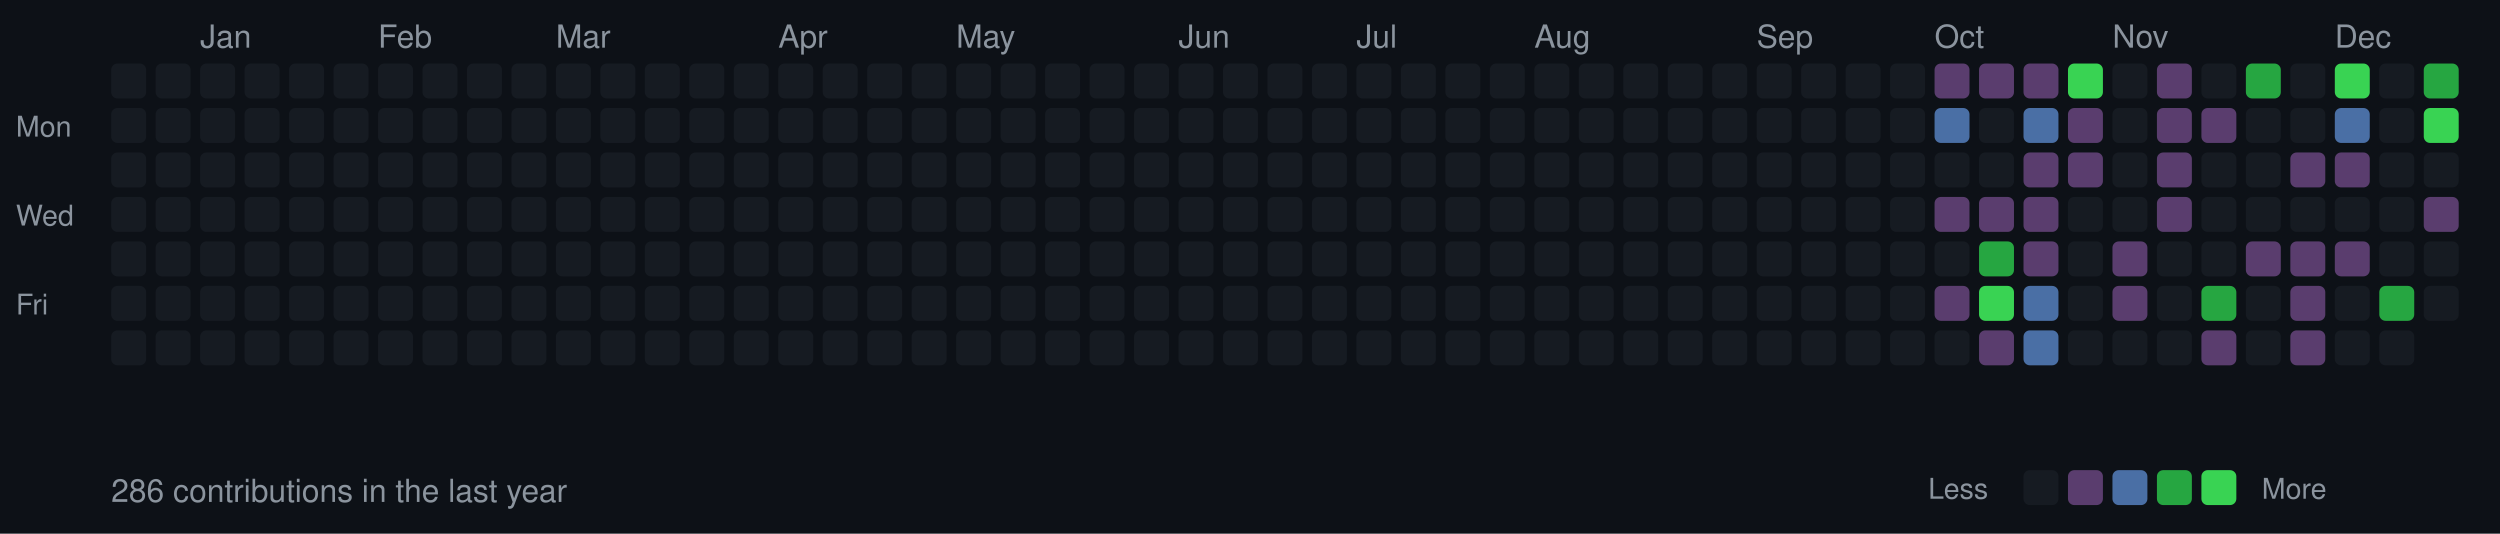
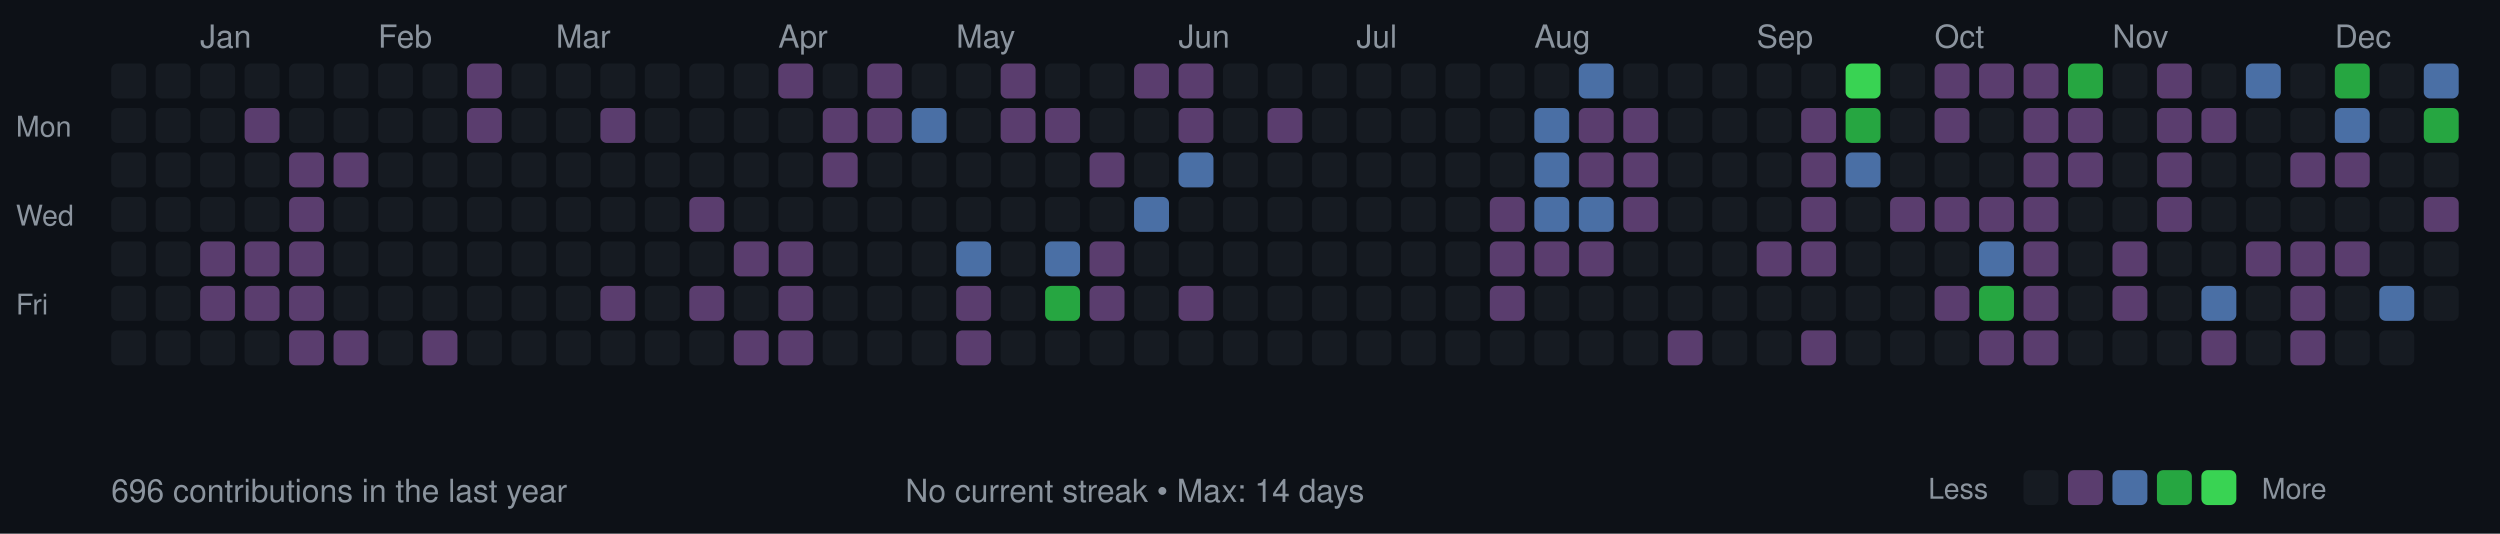
<svg xmlns="http://www.w3.org/2000/svg" width="787" height="168">
  <style>
  .month { font-size: 10px; fill: #8b949e; font-family: -apple-system, BlinkMacSystemFont, "Segoe UI", Helvetica, Arial, sans-serif; }
  .day { font-size: 9px; fill: #8b949e; font-family: -apple-system, BlinkMacSystemFont, "Segoe UI", Helvetica, Arial, sans-serif; }
  .stats { font-size: 10px; fill: #8b949e; font-family: -apple-system, BlinkMacSystemFont, "Segoe UI", Helvetica, Arial, sans-serif; }
  rect.day-cell { rx: 2; ry: 2; }
  rect.day-cell:hover { stroke: #8b949e; stroke-width: 1; }
</style>
  <rect width="787" height="168" fill="#0d1117" />
  <text x="5" y="43" class="day">Mon</text>
  <text x="5" y="71" class="day">Wed</text>
  <text x="5" y="99" class="day">Fri</text>
  <rect class="day-cell" x="35" y="20" width="11" height="11" fill="#161b22" />
  <rect class="day-cell" x="35" y="34" width="11" height="11" fill="#161b22" />
  <rect class="day-cell" x="35" y="48" width="11" height="11" fill="#161b22" />
  <rect class="day-cell" x="35" y="62" width="11" height="11" fill="#161b22" />
  <rect class="day-cell" x="35" y="76" width="11" height="11" fill="#161b22" />
  <rect class="day-cell" x="35" y="90" width="11" height="11" fill="#161b22" />
  <rect class="day-cell" x="35" y="104" width="11" height="11" fill="#161b22" />
  <rect class="day-cell" x="49" y="20" width="11" height="11" fill="#161b22" />
  <rect class="day-cell" x="49" y="34" width="11" height="11" fill="#161b22" />
  <rect class="day-cell" x="49" y="48" width="11" height="11" fill="#161b22" />
  <rect class="day-cell" x="49" y="62" width="11" height="11" fill="#161b22" />
  <rect class="day-cell" x="49" y="76" width="11" height="11" fill="#161b22" />
  <rect class="day-cell" x="49" y="90" width="11" height="11" fill="#161b22" />
  <rect class="day-cell" x="49" y="104" width="11" height="11" fill="#161b22" />
  <rect class="day-cell" x="63" y="20" width="11" height="11" fill="#161b22" />
  <rect class="day-cell" x="63" y="34" width="11" height="11" fill="#161b22" />
  <rect class="day-cell" x="63" y="48" width="11" height="11" fill="#161b22" />
  <text x="63" y="15" class="month">Jan</text>
  <rect class="day-cell" x="63" y="62" width="11" height="11" fill="#161b22" />
-   <rect class="day-cell" x="63" y="76" width="11" height="11" fill="#161b22" />
-   <rect class="day-cell" x="63" y="90" width="11" height="11" fill="#161b22" />
+   <rect class="day-cell" x="63" y="76" width="11" height="11" fill="#5a3d6e" />
+   <rect class="day-cell" x="63" y="90" width="11" height="11" fill="#5a3d6e" />
  <rect class="day-cell" x="63" y="104" width="11" height="11" fill="#161b22" />
  <rect class="day-cell" x="77" y="20" width="11" height="11" fill="#161b22" />
-   <rect class="day-cell" x="77" y="34" width="11" height="11" fill="#161b22" />
+   <rect class="day-cell" x="77" y="34" width="11" height="11" fill="#5a3d6e" />
  <rect class="day-cell" x="77" y="48" width="11" height="11" fill="#161b22" />
  <rect class="day-cell" x="77" y="62" width="11" height="11" fill="#161b22" />
-   <rect class="day-cell" x="77" y="76" width="11" height="11" fill="#161b22" />
-   <rect class="day-cell" x="77" y="90" width="11" height="11" fill="#161b22" />
+   <rect class="day-cell" x="77" y="76" width="11" height="11" fill="#5a3d6e" />
+   <rect class="day-cell" x="77" y="90" width="11" height="11" fill="#5a3d6e" />
  <rect class="day-cell" x="77" y="104" width="11" height="11" fill="#161b22" />
  <rect class="day-cell" x="91" y="20" width="11" height="11" fill="#161b22" />
  <rect class="day-cell" x="91" y="34" width="11" height="11" fill="#161b22" />
-   <rect class="day-cell" x="91" y="48" width="11" height="11" fill="#161b22" />
-   <rect class="day-cell" x="91" y="62" width="11" height="11" fill="#161b22" />
-   <rect class="day-cell" x="91" y="76" width="11" height="11" fill="#161b22" />
-   <rect class="day-cell" x="91" y="90" width="11" height="11" fill="#161b22" />
-   <rect class="day-cell" x="91" y="104" width="11" height="11" fill="#161b22" />
+   <rect class="day-cell" x="91" y="48" width="11" height="11" fill="#5a3d6e" />
+   <rect class="day-cell" x="91" y="62" width="11" height="11" fill="#5a3d6e" />
+   <rect class="day-cell" x="91" y="76" width="11" height="11" fill="#5a3d6e" />
+   <rect class="day-cell" x="91" y="90" width="11" height="11" fill="#5a3d6e" />
+   <rect class="day-cell" x="91" y="104" width="11" height="11" fill="#5a3d6e" />
  <rect class="day-cell" x="105" y="20" width="11" height="11" fill="#161b22" />
  <rect class="day-cell" x="105" y="34" width="11" height="11" fill="#161b22" />
-   <rect class="day-cell" x="105" y="48" width="11" height="11" fill="#161b22" />
+   <rect class="day-cell" x="105" y="48" width="11" height="11" fill="#5a3d6e" />
  <rect class="day-cell" x="105" y="62" width="11" height="11" fill="#161b22" />
  <rect class="day-cell" x="105" y="76" width="11" height="11" fill="#161b22" />
  <rect class="day-cell" x="105" y="90" width="11" height="11" fill="#161b22" />
-   <rect class="day-cell" x="105" y="104" width="11" height="11" fill="#161b22" />
+   <rect class="day-cell" x="105" y="104" width="11" height="11" fill="#5a3d6e" />
  <rect class="day-cell" x="119" y="20" width="11" height="11" fill="#161b22" />
  <rect class="day-cell" x="119" y="34" width="11" height="11" fill="#161b22" />
  <rect class="day-cell" x="119" y="48" width="11" height="11" fill="#161b22" />
  <rect class="day-cell" x="119" y="62" width="11" height="11" fill="#161b22" />
  <rect class="day-cell" x="119" y="76" width="11" height="11" fill="#161b22" />
  <rect class="day-cell" x="119" y="90" width="11" height="11" fill="#161b22" />
  <text x="119" y="15" class="month">Feb</text>
  <rect class="day-cell" x="119" y="104" width="11" height="11" fill="#161b22" />
  <rect class="day-cell" x="133" y="20" width="11" height="11" fill="#161b22" />
  <rect class="day-cell" x="133" y="34" width="11" height="11" fill="#161b22" />
  <rect class="day-cell" x="133" y="48" width="11" height="11" fill="#161b22" />
  <rect class="day-cell" x="133" y="62" width="11" height="11" fill="#161b22" />
  <rect class="day-cell" x="133" y="76" width="11" height="11" fill="#161b22" />
  <rect class="day-cell" x="133" y="90" width="11" height="11" fill="#161b22" />
-   <rect class="day-cell" x="133" y="104" width="11" height="11" fill="#161b22" />
-   <rect class="day-cell" x="147" y="20" width="11" height="11" fill="#161b22" />
-   <rect class="day-cell" x="147" y="34" width="11" height="11" fill="#161b22" />
+   <rect class="day-cell" x="133" y="104" width="11" height="11" fill="#5a3d6e" />
+   <rect class="day-cell" x="147" y="20" width="11" height="11" fill="#5a3d6e" />
+   <rect class="day-cell" x="147" y="34" width="11" height="11" fill="#5a3d6e" />
  <rect class="day-cell" x="147" y="48" width="11" height="11" fill="#161b22" />
  <rect class="day-cell" x="147" y="62" width="11" height="11" fill="#161b22" />
  <rect class="day-cell" x="147" y="76" width="11" height="11" fill="#161b22" />
  <rect class="day-cell" x="147" y="90" width="11" height="11" fill="#161b22" />
  <rect class="day-cell" x="147" y="104" width="11" height="11" fill="#161b22" />
  <rect class="day-cell" x="161" y="20" width="11" height="11" fill="#161b22" />
  <rect class="day-cell" x="161" y="34" width="11" height="11" fill="#161b22" />
  <rect class="day-cell" x="161" y="48" width="11" height="11" fill="#161b22" />
  <rect class="day-cell" x="161" y="62" width="11" height="11" fill="#161b22" />
  <rect class="day-cell" x="161" y="76" width="11" height="11" fill="#161b22" />
  <rect class="day-cell" x="161" y="90" width="11" height="11" fill="#161b22" />
  <rect class="day-cell" x="161" y="104" width="11" height="11" fill="#161b22" />
  <rect class="day-cell" x="175" y="20" width="11" height="11" fill="#161b22" />
  <rect class="day-cell" x="175" y="34" width="11" height="11" fill="#161b22" />
  <rect class="day-cell" x="175" y="48" width="11" height="11" fill="#161b22" />
  <rect class="day-cell" x="175" y="62" width="11" height="11" fill="#161b22" />
  <rect class="day-cell" x="175" y="76" width="11" height="11" fill="#161b22" />
  <rect class="day-cell" x="175" y="90" width="11" height="11" fill="#161b22" />
  <text x="175" y="15" class="month">Mar</text>
  <rect class="day-cell" x="175" y="104" width="11" height="11" fill="#161b22" />
  <rect class="day-cell" x="189" y="20" width="11" height="11" fill="#161b22" />
-   <rect class="day-cell" x="189" y="34" width="11" height="11" fill="#161b22" />
+   <rect class="day-cell" x="189" y="34" width="11" height="11" fill="#5a3d6e" />
  <rect class="day-cell" x="189" y="48" width="11" height="11" fill="#161b22" />
  <rect class="day-cell" x="189" y="62" width="11" height="11" fill="#161b22" />
  <rect class="day-cell" x="189" y="76" width="11" height="11" fill="#161b22" />
-   <rect class="day-cell" x="189" y="90" width="11" height="11" fill="#161b22" />
+   <rect class="day-cell" x="189" y="90" width="11" height="11" fill="#5a3d6e" />
  <rect class="day-cell" x="189" y="104" width="11" height="11" fill="#161b22" />
  <rect class="day-cell" x="203" y="20" width="11" height="11" fill="#161b22" />
  <rect class="day-cell" x="203" y="34" width="11" height="11" fill="#161b22" />
  <rect class="day-cell" x="203" y="48" width="11" height="11" fill="#161b22" />
  <rect class="day-cell" x="203" y="62" width="11" height="11" fill="#161b22" />
  <rect class="day-cell" x="203" y="76" width="11" height="11" fill="#161b22" />
  <rect class="day-cell" x="203" y="90" width="11" height="11" fill="#161b22" />
  <rect class="day-cell" x="203" y="104" width="11" height="11" fill="#161b22" />
  <rect class="day-cell" x="217" y="20" width="11" height="11" fill="#161b22" />
  <rect class="day-cell" x="217" y="34" width="11" height="11" fill="#161b22" />
  <rect class="day-cell" x="217" y="48" width="11" height="11" fill="#161b22" />
-   <rect class="day-cell" x="217" y="62" width="11" height="11" fill="#161b22" />
+   <rect class="day-cell" x="217" y="62" width="11" height="11" fill="#5a3d6e" />
  <rect class="day-cell" x="217" y="76" width="11" height="11" fill="#161b22" />
-   <rect class="day-cell" x="217" y="90" width="11" height="11" fill="#161b22" />
+   <rect class="day-cell" x="217" y="90" width="11" height="11" fill="#5a3d6e" />
  <rect class="day-cell" x="217" y="104" width="11" height="11" fill="#161b22" />
  <rect class="day-cell" x="231" y="20" width="11" height="11" fill="#161b22" />
  <rect class="day-cell" x="231" y="34" width="11" height="11" fill="#161b22" />
  <rect class="day-cell" x="231" y="48" width="11" height="11" fill="#161b22" />
  <rect class="day-cell" x="231" y="62" width="11" height="11" fill="#161b22" />
-   <rect class="day-cell" x="231" y="76" width="11" height="11" fill="#161b22" />
+   <rect class="day-cell" x="231" y="76" width="11" height="11" fill="#5a3d6e" />
  <rect class="day-cell" x="231" y="90" width="11" height="11" fill="#161b22" />
-   <rect class="day-cell" x="231" y="104" width="11" height="11" fill="#161b22" />
-   <rect class="day-cell" x="245" y="20" width="11" height="11" fill="#161b22" />
+   <rect class="day-cell" x="231" y="104" width="11" height="11" fill="#5a3d6e" />
+   <rect class="day-cell" x="245" y="20" width="11" height="11" fill="#5a3d6e" />
  <rect class="day-cell" x="245" y="34" width="11" height="11" fill="#161b22" />
  <text x="245" y="15" class="month">Apr</text>
  <rect class="day-cell" x="245" y="48" width="11" height="11" fill="#161b22" />
  <rect class="day-cell" x="245" y="62" width="11" height="11" fill="#161b22" />
-   <rect class="day-cell" x="245" y="76" width="11" height="11" fill="#161b22" />
-   <rect class="day-cell" x="245" y="90" width="11" height="11" fill="#161b22" />
-   <rect class="day-cell" x="245" y="104" width="11" height="11" fill="#161b22" />
+   <rect class="day-cell" x="245" y="76" width="11" height="11" fill="#5a3d6e" />
+   <rect class="day-cell" x="245" y="90" width="11" height="11" fill="#5a3d6e" />
+   <rect class="day-cell" x="245" y="104" width="11" height="11" fill="#5a3d6e" />
  <rect class="day-cell" x="259" y="20" width="11" height="11" fill="#161b22" />
-   <rect class="day-cell" x="259" y="34" width="11" height="11" fill="#161b22" />
-   <rect class="day-cell" x="259" y="48" width="11" height="11" fill="#161b22" />
+   <rect class="day-cell" x="259" y="34" width="11" height="11" fill="#5a3d6e" />
+   <rect class="day-cell" x="259" y="48" width="11" height="11" fill="#5a3d6e" />
  <rect class="day-cell" x="259" y="62" width="11" height="11" fill="#161b22" />
  <rect class="day-cell" x="259" y="76" width="11" height="11" fill="#161b22" />
  <rect class="day-cell" x="259" y="90" width="11" height="11" fill="#161b22" />
  <rect class="day-cell" x="259" y="104" width="11" height="11" fill="#161b22" />
-   <rect class="day-cell" x="273" y="20" width="11" height="11" fill="#161b22" />
-   <rect class="day-cell" x="273" y="34" width="11" height="11" fill="#161b22" />
+   <rect class="day-cell" x="273" y="20" width="11" height="11" fill="#5a3d6e" />
+   <rect class="day-cell" x="273" y="34" width="11" height="11" fill="#5a3d6e" />
  <rect class="day-cell" x="273" y="48" width="11" height="11" fill="#161b22" />
  <rect class="day-cell" x="273" y="62" width="11" height="11" fill="#161b22" />
  <rect class="day-cell" x="273" y="76" width="11" height="11" fill="#161b22" />
  <rect class="day-cell" x="273" y="90" width="11" height="11" fill="#161b22" />
  <rect class="day-cell" x="273" y="104" width="11" height="11" fill="#161b22" />
  <rect class="day-cell" x="287" y="20" width="11" height="11" fill="#161b22" />
-   <rect class="day-cell" x="287" y="34" width="11" height="11" fill="#161b22" />
+   <rect class="day-cell" x="287" y="34" width="11" height="11" fill="#4a6fa5" />
  <rect class="day-cell" x="287" y="48" width="11" height="11" fill="#161b22" />
  <rect class="day-cell" x="287" y="62" width="11" height="11" fill="#161b22" />
  <rect class="day-cell" x="287" y="76" width="11" height="11" fill="#161b22" />
  <rect class="day-cell" x="287" y="90" width="11" height="11" fill="#161b22" />
  <rect class="day-cell" x="287" y="104" width="11" height="11" fill="#161b22" />
  <rect class="day-cell" x="301" y="20" width="11" height="11" fill="#161b22" />
  <rect class="day-cell" x="301" y="34" width="11" height="11" fill="#161b22" />
  <rect class="day-cell" x="301" y="48" width="11" height="11" fill="#161b22" />
  <rect class="day-cell" x="301" y="62" width="11" height="11" fill="#161b22" />
  <text x="301" y="15" class="month">May</text>
-   <rect class="day-cell" x="301" y="76" width="11" height="11" fill="#161b22" />
-   <rect class="day-cell" x="301" y="90" width="11" height="11" fill="#161b22" />
-   <rect class="day-cell" x="301" y="104" width="11" height="11" fill="#161b22" />
-   <rect class="day-cell" x="315" y="20" width="11" height="11" fill="#161b22" />
-   <rect class="day-cell" x="315" y="34" width="11" height="11" fill="#161b22" />
+   <rect class="day-cell" x="301" y="76" width="11" height="11" fill="#4a6fa5" />
+   <rect class="day-cell" x="301" y="90" width="11" height="11" fill="#5a3d6e" />
+   <rect class="day-cell" x="301" y="104" width="11" height="11" fill="#5a3d6e" />
+   <rect class="day-cell" x="315" y="20" width="11" height="11" fill="#5a3d6e" />
+   <rect class="day-cell" x="315" y="34" width="11" height="11" fill="#5a3d6e" />
  <rect class="day-cell" x="315" y="48" width="11" height="11" fill="#161b22" />
  <rect class="day-cell" x="315" y="62" width="11" height="11" fill="#161b22" />
  <rect class="day-cell" x="315" y="76" width="11" height="11" fill="#161b22" />
  <rect class="day-cell" x="315" y="90" width="11" height="11" fill="#161b22" />
  <rect class="day-cell" x="315" y="104" width="11" height="11" fill="#161b22" />
  <rect class="day-cell" x="329" y="20" width="11" height="11" fill="#161b22" />
-   <rect class="day-cell" x="329" y="34" width="11" height="11" fill="#161b22" />
+   <rect class="day-cell" x="329" y="34" width="11" height="11" fill="#5a3d6e" />
  <rect class="day-cell" x="329" y="48" width="11" height="11" fill="#161b22" />
  <rect class="day-cell" x="329" y="62" width="11" height="11" fill="#161b22" />
-   <rect class="day-cell" x="329" y="76" width="11" height="11" fill="#161b22" />
-   <rect class="day-cell" x="329" y="90" width="11" height="11" fill="#161b22" />
+   <rect class="day-cell" x="329" y="76" width="11" height="11" fill="#4a6fa5" />
+   <rect class="day-cell" x="329" y="90" width="11" height="11" fill="#26a641" />
  <rect class="day-cell" x="329" y="104" width="11" height="11" fill="#161b22" />
  <rect class="day-cell" x="343" y="20" width="11" height="11" fill="#161b22" />
  <rect class="day-cell" x="343" y="34" width="11" height="11" fill="#161b22" />
-   <rect class="day-cell" x="343" y="48" width="11" height="11" fill="#161b22" />
+   <rect class="day-cell" x="343" y="48" width="11" height="11" fill="#5a3d6e" />
  <rect class="day-cell" x="343" y="62" width="11" height="11" fill="#161b22" />
-   <rect class="day-cell" x="343" y="76" width="11" height="11" fill="#161b22" />
-   <rect class="day-cell" x="343" y="90" width="11" height="11" fill="#161b22" />
+   <rect class="day-cell" x="343" y="76" width="11" height="11" fill="#5a3d6e" />
+   <rect class="day-cell" x="343" y="90" width="11" height="11" fill="#5a3d6e" />
  <rect class="day-cell" x="343" y="104" width="11" height="11" fill="#161b22" />
-   <rect class="day-cell" x="357" y="20" width="11" height="11" fill="#161b22" />
+   <rect class="day-cell" x="357" y="20" width="11" height="11" fill="#5a3d6e" />
  <rect class="day-cell" x="357" y="34" width="11" height="11" fill="#161b22" />
  <rect class="day-cell" x="357" y="48" width="11" height="11" fill="#161b22" />
-   <rect class="day-cell" x="357" y="62" width="11" height="11" fill="#161b22" />
+   <rect class="day-cell" x="357" y="62" width="11" height="11" fill="#4a6fa5" />
  <rect class="day-cell" x="357" y="76" width="11" height="11" fill="#161b22" />
  <rect class="day-cell" x="357" y="90" width="11" height="11" fill="#161b22" />
  <rect class="day-cell" x="357" y="104" width="11" height="11" fill="#161b22" />
  <text x="371" y="15" class="month">Jun</text>
-   <rect class="day-cell" x="371" y="20" width="11" height="11" fill="#161b22" />
-   <rect class="day-cell" x="371" y="34" width="11" height="11" fill="#161b22" />
-   <rect class="day-cell" x="371" y="48" width="11" height="11" fill="#161b22" />
+   <rect class="day-cell" x="371" y="20" width="11" height="11" fill="#5a3d6e" />
+   <rect class="day-cell" x="371" y="34" width="11" height="11" fill="#5a3d6e" />
+   <rect class="day-cell" x="371" y="48" width="11" height="11" fill="#4a6fa5" />
  <rect class="day-cell" x="371" y="62" width="11" height="11" fill="#161b22" />
  <rect class="day-cell" x="371" y="76" width="11" height="11" fill="#161b22" />
-   <rect class="day-cell" x="371" y="90" width="11" height="11" fill="#161b22" />
+   <rect class="day-cell" x="371" y="90" width="11" height="11" fill="#5a3d6e" />
  <rect class="day-cell" x="371" y="104" width="11" height="11" fill="#161b22" />
  <rect class="day-cell" x="385" y="20" width="11" height="11" fill="#161b22" />
  <rect class="day-cell" x="385" y="34" width="11" height="11" fill="#161b22" />
  <rect class="day-cell" x="385" y="48" width="11" height="11" fill="#161b22" />
  <rect class="day-cell" x="385" y="62" width="11" height="11" fill="#161b22" />
  <rect class="day-cell" x="385" y="76" width="11" height="11" fill="#161b22" />
  <rect class="day-cell" x="385" y="90" width="11" height="11" fill="#161b22" />
  <rect class="day-cell" x="385" y="104" width="11" height="11" fill="#161b22" />
  <rect class="day-cell" x="399" y="20" width="11" height="11" fill="#161b22" />
-   <rect class="day-cell" x="399" y="34" width="11" height="11" fill="#161b22" />
+   <rect class="day-cell" x="399" y="34" width="11" height="11" fill="#5a3d6e" />
  <rect class="day-cell" x="399" y="48" width="11" height="11" fill="#161b22" />
  <rect class="day-cell" x="399" y="62" width="11" height="11" fill="#161b22" />
  <rect class="day-cell" x="399" y="76" width="11" height="11" fill="#161b22" />
  <rect class="day-cell" x="399" y="90" width="11" height="11" fill="#161b22" />
  <rect class="day-cell" x="399" y="104" width="11" height="11" fill="#161b22" />
  <rect class="day-cell" x="413" y="20" width="11" height="11" fill="#161b22" />
  <rect class="day-cell" x="413" y="34" width="11" height="11" fill="#161b22" />
  <rect class="day-cell" x="413" y="48" width="11" height="11" fill="#161b22" />
  <rect class="day-cell" x="413" y="62" width="11" height="11" fill="#161b22" />
  <rect class="day-cell" x="413" y="76" width="11" height="11" fill="#161b22" />
  <rect class="day-cell" x="413" y="90" width="11" height="11" fill="#161b22" />
  <rect class="day-cell" x="413" y="104" width="11" height="11" fill="#161b22" />
  <rect class="day-cell" x="427" y="20" width="11" height="11" fill="#161b22" />
  <rect class="day-cell" x="427" y="34" width="11" height="11" fill="#161b22" />
  <text x="427" y="15" class="month">Jul</text>
  <rect class="day-cell" x="427" y="48" width="11" height="11" fill="#161b22" />
  <rect class="day-cell" x="427" y="62" width="11" height="11" fill="#161b22" />
  <rect class="day-cell" x="427" y="76" width="11" height="11" fill="#161b22" />
  <rect class="day-cell" x="427" y="90" width="11" height="11" fill="#161b22" />
  <rect class="day-cell" x="427" y="104" width="11" height="11" fill="#161b22" />
  <rect class="day-cell" x="441" y="20" width="11" height="11" fill="#161b22" />
  <rect class="day-cell" x="441" y="34" width="11" height="11" fill="#161b22" />
  <rect class="day-cell" x="441" y="48" width="11" height="11" fill="#161b22" />
  <rect class="day-cell" x="441" y="62" width="11" height="11" fill="#161b22" />
  <rect class="day-cell" x="441" y="76" width="11" height="11" fill="#161b22" />
  <rect class="day-cell" x="441" y="90" width="11" height="11" fill="#161b22" />
  <rect class="day-cell" x="441" y="104" width="11" height="11" fill="#161b22" />
  <rect class="day-cell" x="455" y="20" width="11" height="11" fill="#161b22" />
  <rect class="day-cell" x="455" y="34" width="11" height="11" fill="#161b22" />
  <rect class="day-cell" x="455" y="48" width="11" height="11" fill="#161b22" />
  <rect class="day-cell" x="455" y="62" width="11" height="11" fill="#161b22" />
  <rect class="day-cell" x="455" y="76" width="11" height="11" fill="#161b22" />
  <rect class="day-cell" x="455" y="90" width="11" height="11" fill="#161b22" />
  <rect class="day-cell" x="455" y="104" width="11" height="11" fill="#161b22" />
  <rect class="day-cell" x="469" y="20" width="11" height="11" fill="#161b22" />
  <rect class="day-cell" x="469" y="34" width="11" height="11" fill="#161b22" />
  <rect class="day-cell" x="469" y="48" width="11" height="11" fill="#161b22" />
-   <rect class="day-cell" x="469" y="62" width="11" height="11" fill="#161b22" />
-   <rect class="day-cell" x="469" y="76" width="11" height="11" fill="#161b22" />
-   <rect class="day-cell" x="469" y="90" width="11" height="11" fill="#161b22" />
+   <rect class="day-cell" x="469" y="62" width="11" height="11" fill="#5a3d6e" />
+   <rect class="day-cell" x="469" y="76" width="11" height="11" fill="#5a3d6e" />
+   <rect class="day-cell" x="469" y="90" width="11" height="11" fill="#5a3d6e" />
  <rect class="day-cell" x="469" y="104" width="11" height="11" fill="#161b22" />
  <rect class="day-cell" x="483" y="20" width="11" height="11" fill="#161b22" />
-   <rect class="day-cell" x="483" y="34" width="11" height="11" fill="#161b22" />
-   <rect class="day-cell" x="483" y="48" width="11" height="11" fill="#161b22" />
-   <rect class="day-cell" x="483" y="62" width="11" height="11" fill="#161b22" />
-   <rect class="day-cell" x="483" y="76" width="11" height="11" fill="#161b22" />
+   <rect class="day-cell" x="483" y="34" width="11" height="11" fill="#4a6fa5" />
+   <rect class="day-cell" x="483" y="48" width="11" height="11" fill="#4a6fa5" />
+   <rect class="day-cell" x="483" y="62" width="11" height="11" fill="#4a6fa5" />
+   <rect class="day-cell" x="483" y="76" width="11" height="11" fill="#5a3d6e" />
  <text x="483" y="15" class="month">Aug</text>
  <rect class="day-cell" x="483" y="90" width="11" height="11" fill="#161b22" />
  <rect class="day-cell" x="483" y="104" width="11" height="11" fill="#161b22" />
-   <rect class="day-cell" x="497" y="20" width="11" height="11" fill="#161b22" />
-   <rect class="day-cell" x="497" y="34" width="11" height="11" fill="#161b22" />
-   <rect class="day-cell" x="497" y="48" width="11" height="11" fill="#161b22" />
-   <rect class="day-cell" x="497" y="62" width="11" height="11" fill="#161b22" />
-   <rect class="day-cell" x="497" y="76" width="11" height="11" fill="#161b22" />
+   <rect class="day-cell" x="497" y="20" width="11" height="11" fill="#4a6fa5" />
+   <rect class="day-cell" x="497" y="34" width="11" height="11" fill="#5a3d6e" />
+   <rect class="day-cell" x="497" y="48" width="11" height="11" fill="#5a3d6e" />
+   <rect class="day-cell" x="497" y="62" width="11" height="11" fill="#4a6fa5" />
+   <rect class="day-cell" x="497" y="76" width="11" height="11" fill="#5a3d6e" />
  <rect class="day-cell" x="497" y="90" width="11" height="11" fill="#161b22" />
  <rect class="day-cell" x="497" y="104" width="11" height="11" fill="#161b22" />
  <rect class="day-cell" x="511" y="20" width="11" height="11" fill="#161b22" />
-   <rect class="day-cell" x="511" y="34" width="11" height="11" fill="#161b22" />
-   <rect class="day-cell" x="511" y="48" width="11" height="11" fill="#161b22" />
-   <rect class="day-cell" x="511" y="62" width="11" height="11" fill="#161b22" />
+   <rect class="day-cell" x="511" y="34" width="11" height="11" fill="#5a3d6e" />
+   <rect class="day-cell" x="511" y="48" width="11" height="11" fill="#5a3d6e" />
+   <rect class="day-cell" x="511" y="62" width="11" height="11" fill="#5a3d6e" />
  <rect class="day-cell" x="511" y="76" width="11" height="11" fill="#161b22" />
  <rect class="day-cell" x="511" y="90" width="11" height="11" fill="#161b22" />
  <rect class="day-cell" x="511" y="104" width="11" height="11" fill="#161b22" />
  <rect class="day-cell" x="525" y="20" width="11" height="11" fill="#161b22" />
  <rect class="day-cell" x="525" y="34" width="11" height="11" fill="#161b22" />
  <rect class="day-cell" x="525" y="48" width="11" height="11" fill="#161b22" />
  <rect class="day-cell" x="525" y="62" width="11" height="11" fill="#161b22" />
  <rect class="day-cell" x="525" y="76" width="11" height="11" fill="#161b22" />
  <rect class="day-cell" x="525" y="90" width="11" height="11" fill="#161b22" />
-   <rect class="day-cell" x="525" y="104" width="11" height="11" fill="#161b22" />
+   <rect class="day-cell" x="525" y="104" width="11" height="11" fill="#5a3d6e" />
  <rect class="day-cell" x="539" y="20" width="11" height="11" fill="#161b22" />
  <rect class="day-cell" x="539" y="34" width="11" height="11" fill="#161b22" />
  <rect class="day-cell" x="539" y="48" width="11" height="11" fill="#161b22" />
  <rect class="day-cell" x="539" y="62" width="11" height="11" fill="#161b22" />
  <rect class="day-cell" x="539" y="76" width="11" height="11" fill="#161b22" />
  <rect class="day-cell" x="539" y="90" width="11" height="11" fill="#161b22" />
  <rect class="day-cell" x="539" y="104" width="11" height="11" fill="#161b22" />
  <rect class="day-cell" x="553" y="20" width="11" height="11" fill="#161b22" />
  <text x="553" y="15" class="month">Sep</text>
  <rect class="day-cell" x="553" y="34" width="11" height="11" fill="#161b22" />
  <rect class="day-cell" x="553" y="48" width="11" height="11" fill="#161b22" />
  <rect class="day-cell" x="553" y="62" width="11" height="11" fill="#161b22" />
-   <rect class="day-cell" x="553" y="76" width="11" height="11" fill="#161b22" />
+   <rect class="day-cell" x="553" y="76" width="11" height="11" fill="#5a3d6e" />
  <rect class="day-cell" x="553" y="90" width="11" height="11" fill="#161b22" />
  <rect class="day-cell" x="553" y="104" width="11" height="11" fill="#161b22" />
  <rect class="day-cell" x="567" y="20" width="11" height="11" fill="#161b22" />
-   <rect class="day-cell" x="567" y="34" width="11" height="11" fill="#161b22" />
-   <rect class="day-cell" x="567" y="48" width="11" height="11" fill="#161b22" />
-   <rect class="day-cell" x="567" y="62" width="11" height="11" fill="#161b22" />
-   <rect class="day-cell" x="567" y="76" width="11" height="11" fill="#161b22" />
+   <rect class="day-cell" x="567" y="34" width="11" height="11" fill="#5a3d6e" />
+   <rect class="day-cell" x="567" y="48" width="11" height="11" fill="#5a3d6e" />
+   <rect class="day-cell" x="567" y="62" width="11" height="11" fill="#5a3d6e" />
+   <rect class="day-cell" x="567" y="76" width="11" height="11" fill="#5a3d6e" />
  <rect class="day-cell" x="567" y="90" width="11" height="11" fill="#161b22" />
-   <rect class="day-cell" x="567" y="104" width="11" height="11" fill="#161b22" />
-   <rect class="day-cell" x="581" y="20" width="11" height="11" fill="#161b22" />
-   <rect class="day-cell" x="581" y="34" width="11" height="11" fill="#161b22" />
-   <rect class="day-cell" x="581" y="48" width="11" height="11" fill="#161b22" />
+   <rect class="day-cell" x="567" y="104" width="11" height="11" fill="#5a3d6e" />
+   <rect class="day-cell" x="581" y="20" width="11" height="11" fill="#39d353" />
+   <rect class="day-cell" x="581" y="34" width="11" height="11" fill="#26a641" />
+   <rect class="day-cell" x="581" y="48" width="11" height="11" fill="#4a6fa5" />
  <rect class="day-cell" x="581" y="62" width="11" height="11" fill="#161b22" />
  <rect class="day-cell" x="581" y="76" width="11" height="11" fill="#161b22" />
  <rect class="day-cell" x="581" y="90" width="11" height="11" fill="#161b22" />
  <rect class="day-cell" x="581" y="104" width="11" height="11" fill="#161b22" />
  <rect class="day-cell" x="595" y="20" width="11" height="11" fill="#161b22" />
  <rect class="day-cell" x="595" y="34" width="11" height="11" fill="#161b22" />
  <rect class="day-cell" x="595" y="48" width="11" height="11" fill="#161b22" />
-   <rect class="day-cell" x="595" y="62" width="11" height="11" fill="#161b22" />
+   <rect class="day-cell" x="595" y="62" width="11" height="11" fill="#5a3d6e" />
  <rect class="day-cell" x="595" y="76" width="11" height="11" fill="#161b22" />
  <rect class="day-cell" x="595" y="90" width="11" height="11" fill="#161b22" />
  <rect class="day-cell" x="595" y="104" width="11" height="11" fill="#161b22" />
  <rect class="day-cell" x="609" y="20" width="11" height="11" fill="#5a3d6e" />
-   <rect class="day-cell" x="609" y="34" width="11" height="11" fill="#4a6fa5" />
+   <rect class="day-cell" x="609" y="34" width="11" height="11" fill="#5a3d6e" />
  <rect class="day-cell" x="609" y="48" width="11" height="11" fill="#161b22" />
  <text x="609" y="15" class="month">Oct</text>
  <rect class="day-cell" x="609" y="62" width="11" height="11" fill="#5a3d6e" />
  <rect class="day-cell" x="609" y="76" width="11" height="11" fill="#161b22" />
  <rect class="day-cell" x="609" y="90" width="11" height="11" fill="#5a3d6e" />
  <rect class="day-cell" x="609" y="104" width="11" height="11" fill="#161b22" />
  <rect class="day-cell" x="623" y="20" width="11" height="11" fill="#5a3d6e" />
  <rect class="day-cell" x="623" y="34" width="11" height="11" fill="#161b22" />
  <rect class="day-cell" x="623" y="48" width="11" height="11" fill="#161b22" />
  <rect class="day-cell" x="623" y="62" width="11" height="11" fill="#5a3d6e" />
-   <rect class="day-cell" x="623" y="76" width="11" height="11" fill="#26a641" />
-   <rect class="day-cell" x="623" y="90" width="11" height="11" fill="#39d353" />
+   <rect class="day-cell" x="623" y="76" width="11" height="11" fill="#4a6fa5" />
+   <rect class="day-cell" x="623" y="90" width="11" height="11" fill="#26a641" />
  <rect class="day-cell" x="623" y="104" width="11" height="11" fill="#5a3d6e" />
  <rect class="day-cell" x="637" y="20" width="11" height="11" fill="#5a3d6e" />
-   <rect class="day-cell" x="637" y="34" width="11" height="11" fill="#4a6fa5" />
+   <rect class="day-cell" x="637" y="34" width="11" height="11" fill="#5a3d6e" />
  <rect class="day-cell" x="637" y="48" width="11" height="11" fill="#5a3d6e" />
  <rect class="day-cell" x="637" y="62" width="11" height="11" fill="#5a3d6e" />
  <rect class="day-cell" x="637" y="76" width="11" height="11" fill="#5a3d6e" />
-   <rect class="day-cell" x="637" y="90" width="11" height="11" fill="#4a6fa5" />
-   <rect class="day-cell" x="637" y="104" width="11" height="11" fill="#4a6fa5" />
-   <rect class="day-cell" x="651" y="20" width="11" height="11" fill="#39d353" />
+   <rect class="day-cell" x="637" y="90" width="11" height="11" fill="#5a3d6e" />
+   <rect class="day-cell" x="637" y="104" width="11" height="11" fill="#5a3d6e" />
+   <rect class="day-cell" x="651" y="20" width="11" height="11" fill="#26a641" />
  <rect class="day-cell" x="651" y="34" width="11" height="11" fill="#5a3d6e" />
  <rect class="day-cell" x="651" y="48" width="11" height="11" fill="#5a3d6e" />
  <rect class="day-cell" x="651" y="62" width="11" height="11" fill="#161b22" />
  <rect class="day-cell" x="651" y="76" width="11" height="11" fill="#161b22" />
  <rect class="day-cell" x="651" y="90" width="11" height="11" fill="#161b22" />
  <rect class="day-cell" x="651" y="104" width="11" height="11" fill="#161b22" />
  <rect class="day-cell" x="665" y="20" width="11" height="11" fill="#161b22" />
  <rect class="day-cell" x="665" y="34" width="11" height="11" fill="#161b22" />
  <rect class="day-cell" x="665" y="48" width="11" height="11" fill="#161b22" />
  <rect class="day-cell" x="665" y="62" width="11" height="11" fill="#161b22" />
  <rect class="day-cell" x="665" y="76" width="11" height="11" fill="#5a3d6e" />
  <rect class="day-cell" x="665" y="90" width="11" height="11" fill="#5a3d6e" />
  <text x="665" y="15" class="month">Nov</text>
  <rect class="day-cell" x="665" y="104" width="11" height="11" fill="#161b22" />
  <rect class="day-cell" x="679" y="20" width="11" height="11" fill="#5a3d6e" />
  <rect class="day-cell" x="679" y="34" width="11" height="11" fill="#5a3d6e" />
  <rect class="day-cell" x="679" y="48" width="11" height="11" fill="#5a3d6e" />
  <rect class="day-cell" x="679" y="62" width="11" height="11" fill="#5a3d6e" />
  <rect class="day-cell" x="679" y="76" width="11" height="11" fill="#161b22" />
  <rect class="day-cell" x="679" y="90" width="11" height="11" fill="#161b22" />
  <rect class="day-cell" x="679" y="104" width="11" height="11" fill="#161b22" />
  <rect class="day-cell" x="693" y="20" width="11" height="11" fill="#161b22" />
  <rect class="day-cell" x="693" y="34" width="11" height="11" fill="#5a3d6e" />
  <rect class="day-cell" x="693" y="48" width="11" height="11" fill="#161b22" />
  <rect class="day-cell" x="693" y="62" width="11" height="11" fill="#161b22" />
  <rect class="day-cell" x="693" y="76" width="11" height="11" fill="#161b22" />
-   <rect class="day-cell" x="693" y="90" width="11" height="11" fill="#26a641" />
+   <rect class="day-cell" x="693" y="90" width="11" height="11" fill="#4a6fa5" />
  <rect class="day-cell" x="693" y="104" width="11" height="11" fill="#5a3d6e" />
-   <rect class="day-cell" x="707" y="20" width="11" height="11" fill="#26a641" />
+   <rect class="day-cell" x="707" y="20" width="11" height="11" fill="#4a6fa5" />
  <rect class="day-cell" x="707" y="34" width="11" height="11" fill="#161b22" />
  <rect class="day-cell" x="707" y="48" width="11" height="11" fill="#161b22" />
  <rect class="day-cell" x="707" y="62" width="11" height="11" fill="#161b22" />
  <rect class="day-cell" x="707" y="76" width="11" height="11" fill="#5a3d6e" />
  <rect class="day-cell" x="707" y="90" width="11" height="11" fill="#161b22" />
  <rect class="day-cell" x="707" y="104" width="11" height="11" fill="#161b22" />
  <rect class="day-cell" x="721" y="20" width="11" height="11" fill="#161b22" />
  <rect class="day-cell" x="721" y="34" width="11" height="11" fill="#161b22" />
  <rect class="day-cell" x="721" y="48" width="11" height="11" fill="#5a3d6e" />
  <rect class="day-cell" x="721" y="62" width="11" height="11" fill="#161b22" />
  <rect class="day-cell" x="721" y="76" width="11" height="11" fill="#5a3d6e" />
  <rect class="day-cell" x="721" y="90" width="11" height="11" fill="#5a3d6e" />
  <rect class="day-cell" x="721" y="104" width="11" height="11" fill="#5a3d6e" />
-   <rect class="day-cell" x="735" y="20" width="11" height="11" fill="#39d353" />
+   <rect class="day-cell" x="735" y="20" width="11" height="11" fill="#26a641" />
  <text x="735" y="15" class="month">Dec</text>
  <rect class="day-cell" x="735" y="34" width="11" height="11" fill="#4a6fa5" />
  <rect class="day-cell" x="735" y="48" width="11" height="11" fill="#5a3d6e" />
  <rect class="day-cell" x="735" y="62" width="11" height="11" fill="#161b22" />
  <rect class="day-cell" x="735" y="76" width="11" height="11" fill="#5a3d6e" />
  <rect class="day-cell" x="735" y="90" width="11" height="11" fill="#161b22" />
  <rect class="day-cell" x="735" y="104" width="11" height="11" fill="#161b22" />
  <rect class="day-cell" x="749" y="20" width="11" height="11" fill="#161b22" />
  <rect class="day-cell" x="749" y="34" width="11" height="11" fill="#161b22" />
  <rect class="day-cell" x="749" y="48" width="11" height="11" fill="#161b22" />
  <rect class="day-cell" x="749" y="62" width="11" height="11" fill="#161b22" />
  <rect class="day-cell" x="749" y="76" width="11" height="11" fill="#161b22" />
-   <rect class="day-cell" x="749" y="90" width="11" height="11" fill="#26a641" />
+   <rect class="day-cell" x="749" y="90" width="11" height="11" fill="#4a6fa5" />
  <rect class="day-cell" x="749" y="104" width="11" height="11" fill="#161b22" />
-   <rect class="day-cell" x="763" y="20" width="11" height="11" fill="#26a641" />
-   <rect class="day-cell" x="763" y="34" width="11" height="11" fill="#39d353" />
+   <rect class="day-cell" x="763" y="20" width="11" height="11" fill="#4a6fa5" />
+   <rect class="day-cell" x="763" y="34" width="11" height="11" fill="#26a641" />
  <rect class="day-cell" x="763" y="48" width="11" height="11" fill="#161b22" />
  <rect class="day-cell" x="763" y="62" width="11" height="11" fill="#5a3d6e" />
  <rect class="day-cell" x="763" y="76" width="11" height="11" fill="#161b22" />
  <rect class="day-cell" x="763" y="90" width="11" height="11" fill="#161b22" />
  <text x="607" y="157" class="day">Less</text>
  <rect x="637" y="148" width="11" height="11" fill="#161b22" rx="2" ry="2" />
  <rect x="651" y="148" width="11" height="11" fill="#5a3d6e" rx="2" ry="2" />
  <rect x="665" y="148" width="11" height="11" fill="#4a6fa5" rx="2" ry="2" />
  <rect x="679" y="148" width="11" height="11" fill="#26a641" rx="2" ry="2" />
  <rect x="693" y="148" width="11" height="11" fill="#39d353" rx="2" ry="2" />
  <text x="712" y="157" class="day">More</text>
-   <text x="35" y="158" class="stats">286 contributions in the last year</text>
+   <text x="35" y="158" class="stats">696 contributions in the last year</text>
+   <text x="285" y="158" class="stats">No current streak  •  Max: 14 days</text>
</svg>
